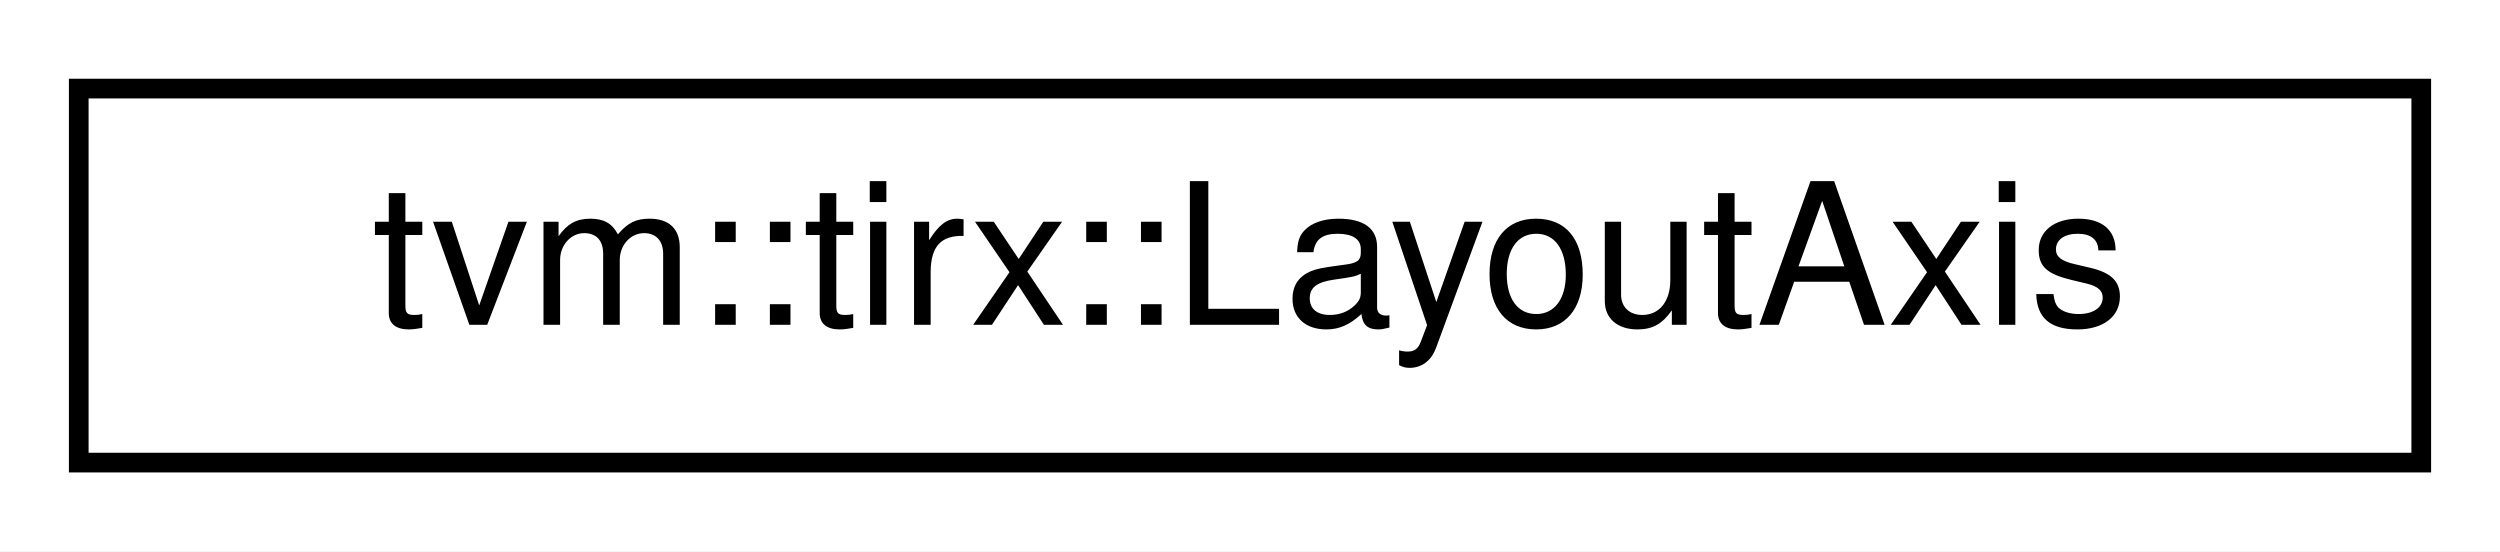
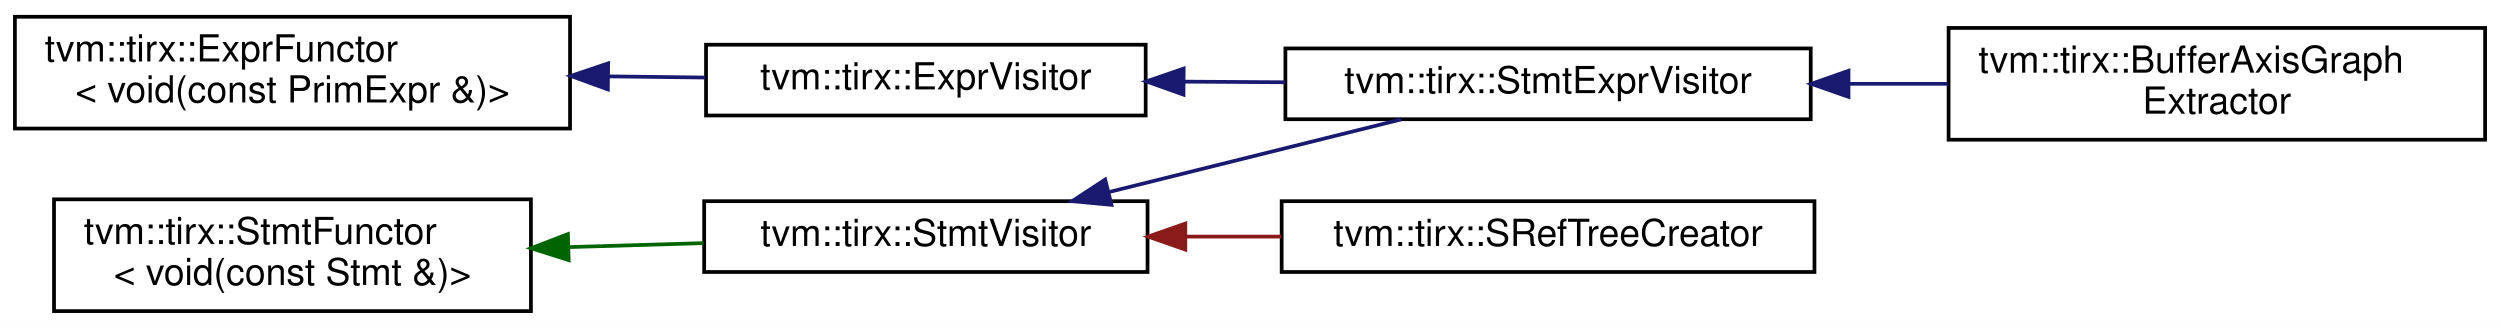
- <svg xmlns="http://www.w3.org/2000/svg" xmlns:xlink="http://www.w3.org/1999/xlink" width="127pt" height="28pt" viewBox="0.00 0.00 127.00 28.00">
-   <g id="graph0" class="graph" transform="scale(1 1) rotate(0) translate(4 24)">
-     <polygon fill="white" stroke="transparent" points="-4,4 -4,-24 123,-24 123,4 -4,4" />
+ <svg xmlns="http://www.w3.org/2000/svg" xmlns:xlink="http://www.w3.org/1999/xlink" width="671pt" height="88pt" viewBox="0.00 0.00 671.00 88.00">
+   <g id="graph0" class="graph" transform="scale(1 1) rotate(0) translate(4 84)">
+     <polygon fill="white" stroke="transparent" points="-4,4 -4,-84 667,-84 667,4 -4,4" />
    <g id="node1" class="node">
      <g id="a_node1">
-         <a xlink:href="classtvm_1_1tirx_1_1LayoutAxis.html" target="_top" xlink:title=" ">
-           <polygon fill="white" stroke="black" points="0,-0.5 0,-19.5 119,-19.5 119,-0.5 0,-0.5" />
-           <text text-anchor="middle" x="59.5" y="-7.5" font-family="Helvetica,sans-Serif" font-size="10.00">tvm::tirx::LayoutAxis</text>
+         <a xlink:href="classtvm_1_1tirx_1_1ExprFunctor.html" target="_top" xlink:title=" ">
+           <polygon fill="white" stroke="black" points="0,-49.5 0,-79.5 149,-79.5 149,-49.5 0,-49.5" />
+           <text text-anchor="start" x="8" y="-67.5" font-family="Helvetica,sans-Serif" font-size="10.00">tvm::tirx::ExprFunctor</text>
+           <text text-anchor="middle" x="74.5" y="-56.5" font-family="Helvetica,sans-Serif" font-size="10.00">&lt; void(const PrimExpr &amp;)&gt;</text>
        </a>
      </g>
    </g>
+     <g id="node2" class="node">
+       <g id="a_node2">
+         <a xlink:href="classtvm_1_1tirx_1_1ExprVisitor.html" target="_top" xlink:title="ExprVisitor.">
+           <polygon fill="white" stroke="black" points="185.5,-53 185.5,-72 303.5,-72 303.5,-53 185.5,-53" />
+           <text text-anchor="middle" x="244.5" y="-60" font-family="Helvetica,sans-Serif" font-size="10.00">tvm::tirx::ExprVisitor</text>
+         </a>
+       </g>
+     </g>
+     <g id="edge1" class="edge">
+       <path fill="none" stroke="midnightblue" d="M159.42,-63.5C168.16,-63.4 176.91,-63.29 185.27,-63.19" />
+       <polygon fill="midnightblue" stroke="midnightblue" points="159.14,-60 149.19,-63.62 159.23,-67 159.14,-60" />
+     </g>
+     <g id="node3" class="node">
+       <g id="a_node3">
+         <a xlink:href="classtvm_1_1tirx_1_1StmtExprVisitor.html" target="_top" xlink:title="Visitor that recursively visit stmts and exprs on them.">
+           <polygon fill="white" stroke="black" points="341,-52 341,-71 482,-71 482,-52 341,-52" />
+           <text text-anchor="middle" x="411.5" y="-59" font-family="Helvetica,sans-Serif" font-size="10.00">tvm::tirx::StmtExprVisitor</text>
+         </a>
+       </g>
+     </g>
+     <g id="edge2" class="edge">
+       <path fill="none" stroke="midnightblue" d="M313.71,-62.09C322.72,-62.03 331.95,-61.98 340.98,-61.92" />
+       <polygon fill="midnightblue" stroke="midnightblue" points="313.65,-58.59 303.67,-62.15 313.69,-65.59 313.65,-58.59" />
+     </g>
+     <g id="node4" class="node">
+       <g id="a_node4">
+         <a xlink:href="classtvm_1_1tirx_1_1BufferAxisGraphExtractor.html" target="_top" xlink:title="Construct an axis group graph from a PrimFunc. Two buffer axis are connected if they are accessed by ...">
+           <polygon fill="white" stroke="black" points="519,-46.5 519,-76.5 663,-76.5 663,-46.5 519,-46.5" />
+           <text text-anchor="start" x="527" y="-64.5" font-family="Helvetica,sans-Serif" font-size="10.00">tvm::tirx::BufferAxisGraph</text>
+           <text text-anchor="middle" x="591" y="-53.5" font-family="Helvetica,sans-Serif" font-size="10.00">Extractor</text>
+         </a>
+       </g>
+     </g>
+     <g id="edge3" class="edge">
+       <path fill="none" stroke="midnightblue" d="M492.4,-61.5C501.2,-61.5 510.12,-61.5 518.81,-61.5" />
+       <polygon fill="midnightblue" stroke="midnightblue" points="492.14,-58 482.14,-61.5 492.14,-65 492.14,-58" />
+     </g>
+     <g id="node5" class="node">
+       <g id="a_node5">
+         <a xlink:href="classtvm_1_1tirx_1_1StmtFunctor.html" target="_top" xlink:title=" ">
+           <polygon fill="white" stroke="black" points="10.5,-0.5 10.5,-30.5 138.5,-30.5 138.5,-0.5 10.5,-0.5" />
+           <text text-anchor="start" x="18.5" y="-18.5" font-family="Helvetica,sans-Serif" font-size="10.00">tvm::tirx::StmtFunctor</text>
+           <text text-anchor="middle" x="74.5" y="-7.5" font-family="Helvetica,sans-Serif" font-size="10.00">&lt; void(const Stmt &amp;)&gt;</text>
+         </a>
+       </g>
+     </g>
+     <g id="node6" class="node">
+       <g id="a_node6">
+         <a xlink:href="classtvm_1_1tirx_1_1StmtVisitor.html" target="_top" xlink:title="StmtVisitor.">
+           <polygon fill="white" stroke="black" points="185,-11 185,-30 304,-30 304,-11 185,-11" />
+           <text text-anchor="middle" x="244.5" y="-18" font-family="Helvetica,sans-Serif" font-size="10.00">tvm::tirx::StmtVisitor</text>
+         </a>
+       </g>
+     </g>
+     <g id="edge4" class="edge">
+       <path fill="none" stroke="darkgreen" d="M148.61,-17.68C160.72,-18.04 173.14,-18.41 184.83,-18.75" />
+       <polygon fill="darkgreen" stroke="darkgreen" points="148.63,-14.18 138.53,-17.38 148.43,-21.17 148.63,-14.18" />
+     </g>
+     <g id="edge6" class="edge">
+       <path fill="none" stroke="midnightblue" d="M293.77,-32.49C318.74,-38.7 348.79,-46.17 372.15,-51.97" />
+       <polygon fill="midnightblue" stroke="midnightblue" points="294.32,-29.02 283.77,-30.01 292.63,-35.82 294.32,-29.02" />
+     </g>
+     <g id="node7" class="node">
+       <g id="a_node7">
+         <a xlink:href="classtvm_1_1tirx_1_1SRefTreeCreator.html" target="_top" xlink:title=" ">
+           <polygon fill="white" stroke="black" points="340,-11 340,-30 483,-30 483,-11 340,-11" />
+           <text text-anchor="middle" x="411.5" y="-18" font-family="Helvetica,sans-Serif" font-size="10.00">tvm::tirx::SRefTreeCreator</text>
+         </a>
+       </g>
+     </g>
+     <g id="edge5" class="edge">
+       <path fill="none" stroke="#8b1a1a" d="M314.33,-20.5C322.78,-20.5 331.43,-20.5 339.91,-20.5" />
+       <polygon fill="#8b1a1a" stroke="#8b1a1a" points="314.14,-17 304.14,-20.5 314.14,-24 314.14,-17" />
+     </g>
  </g>
</svg>
